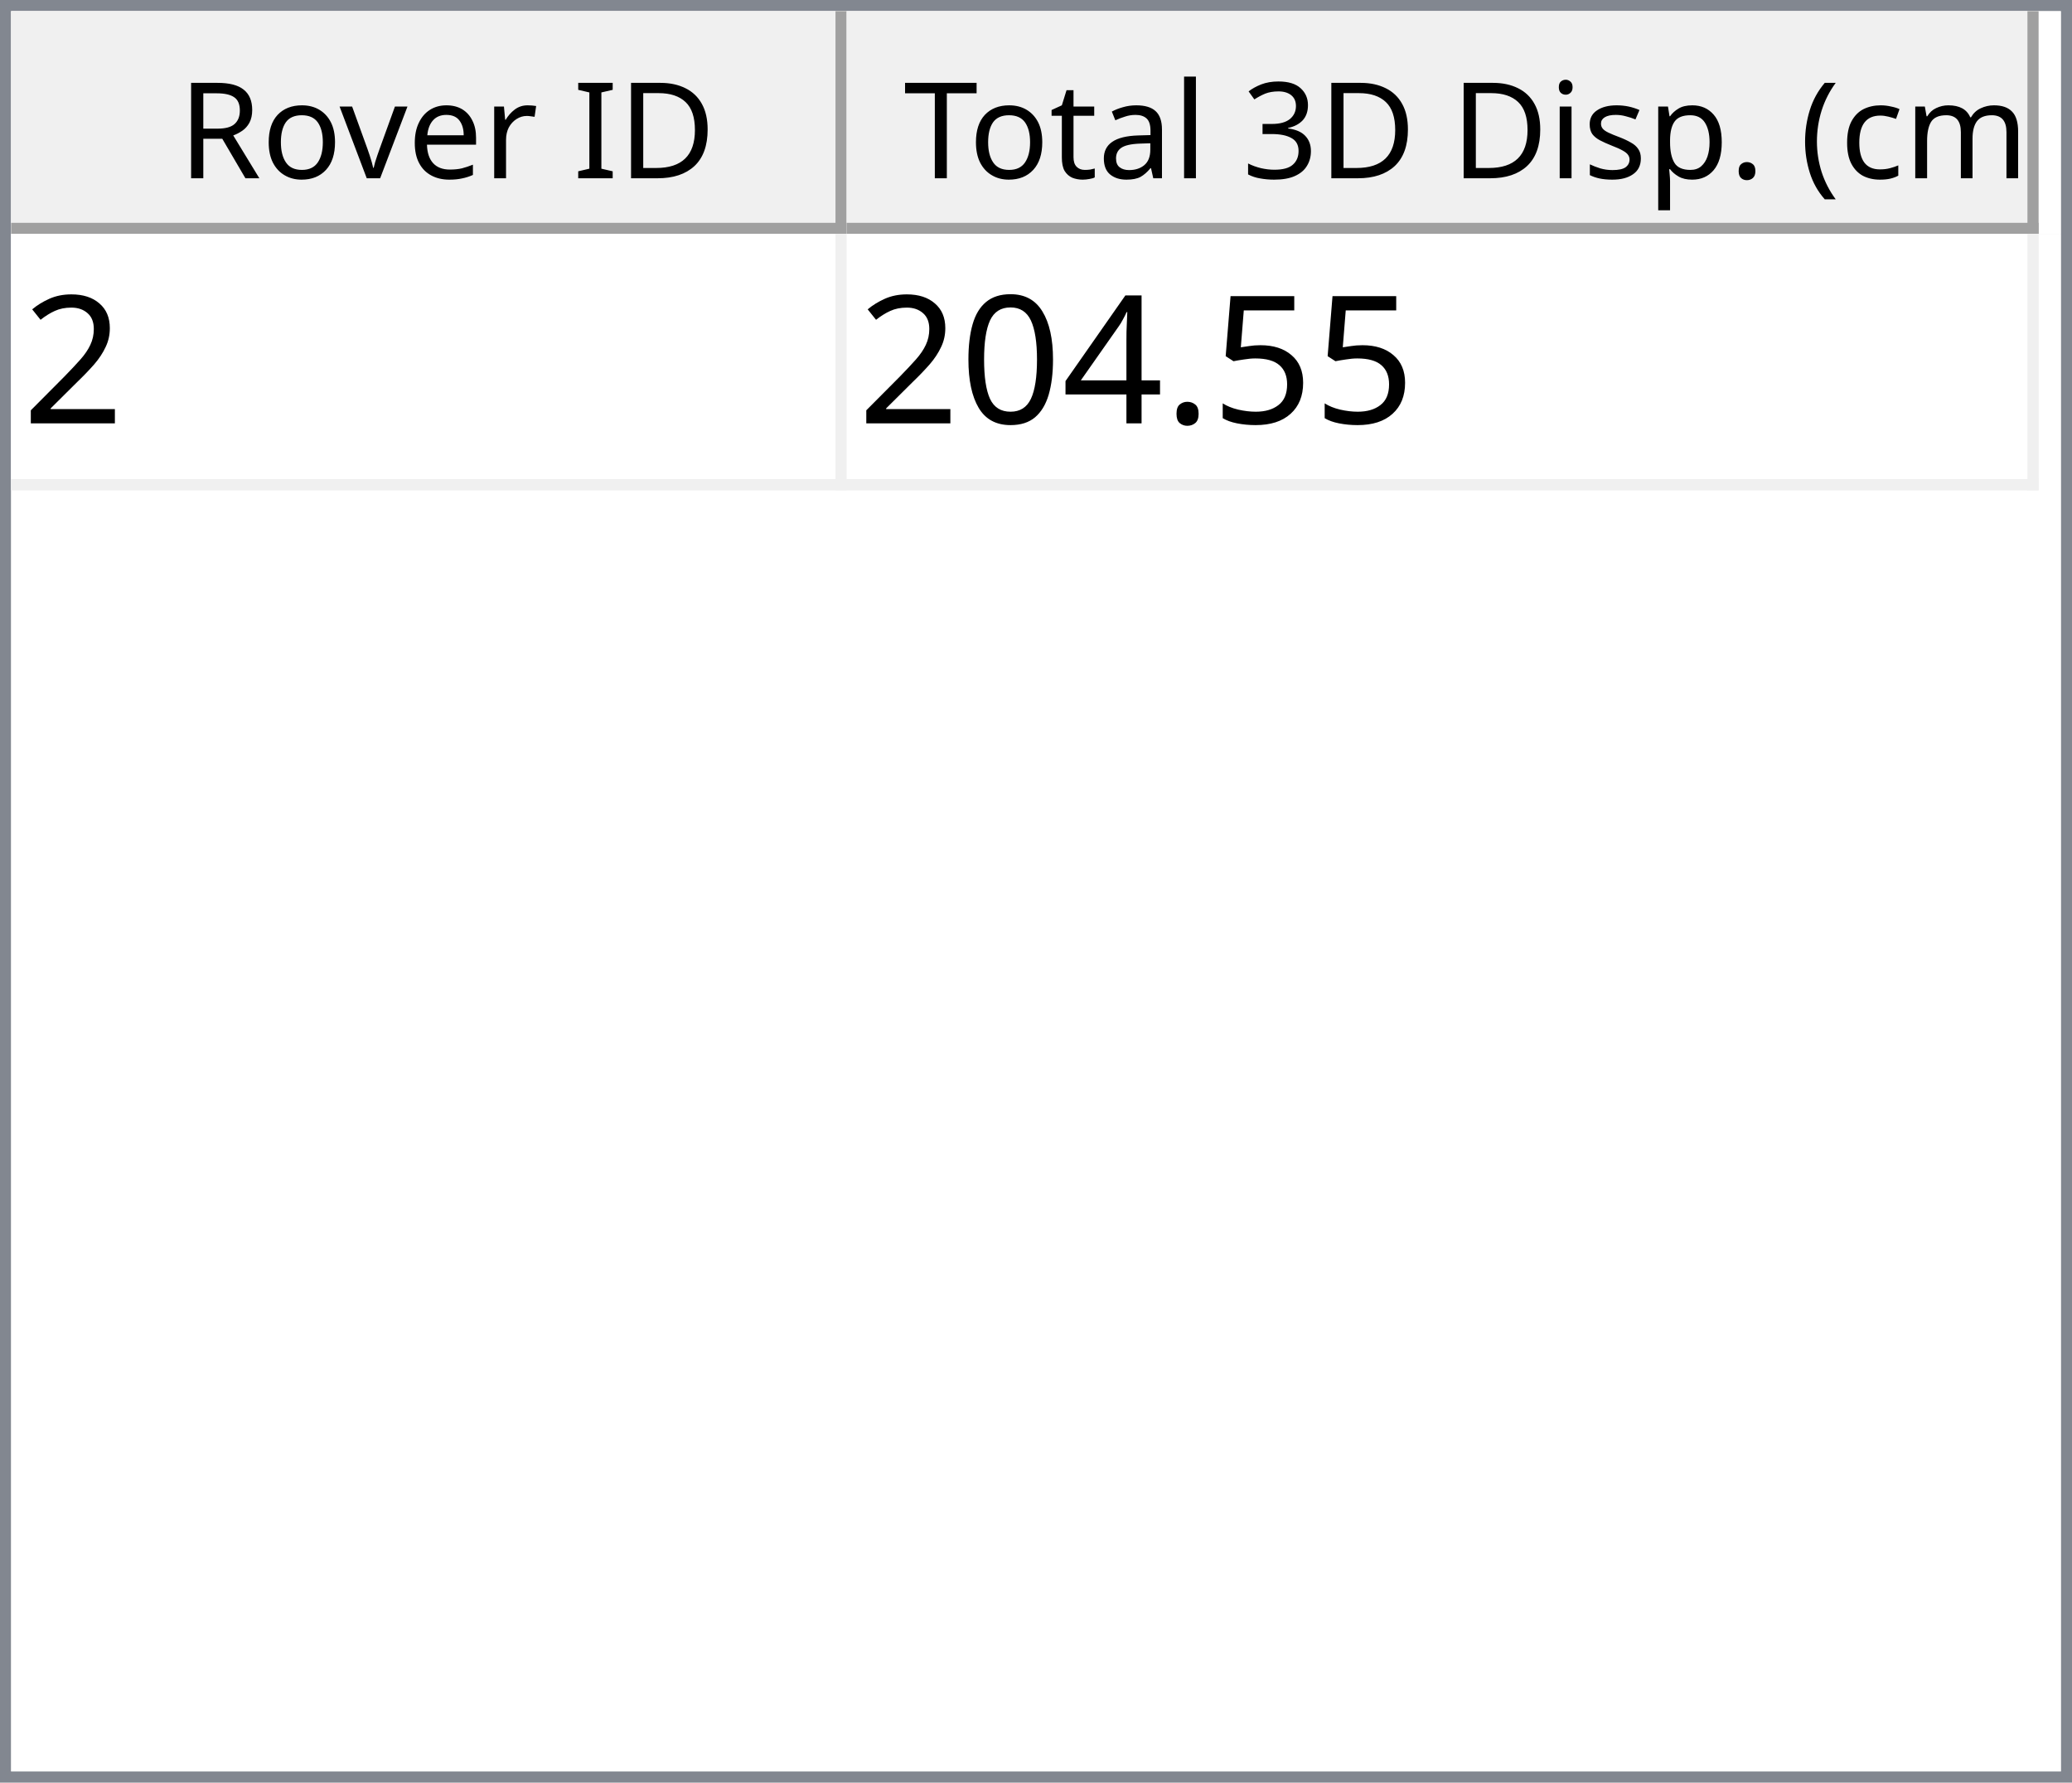
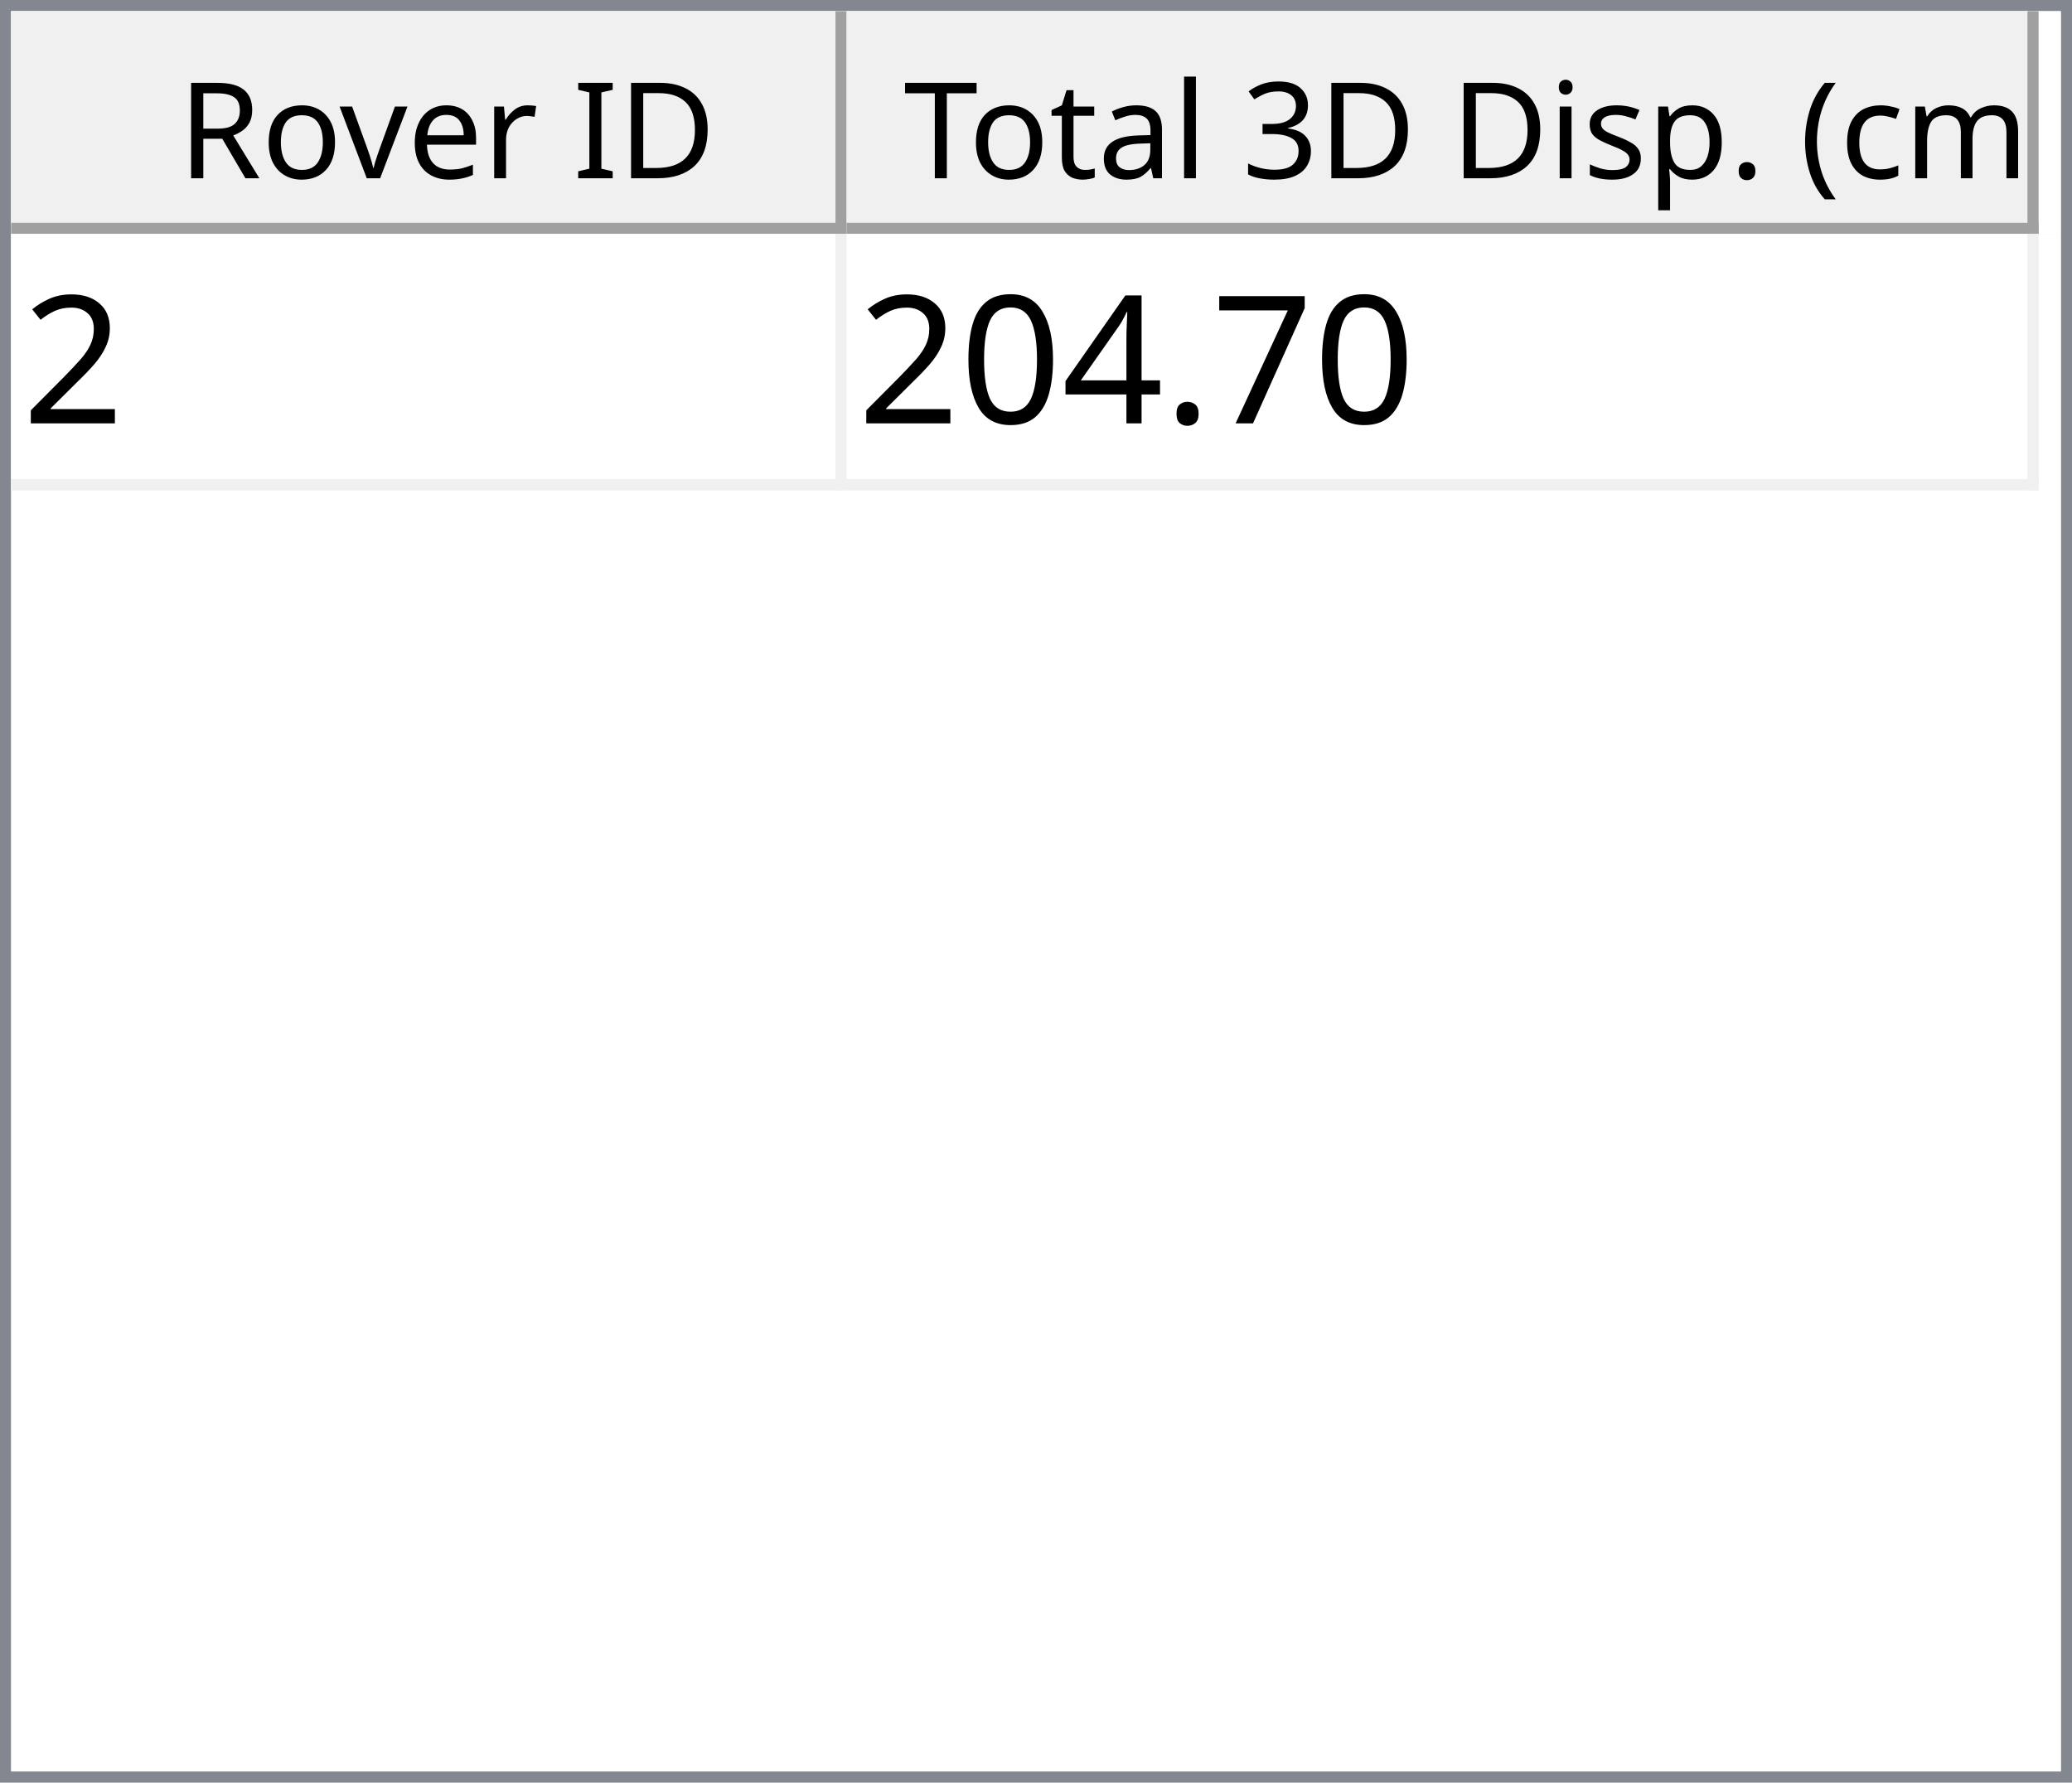
<svg xmlns="http://www.w3.org/2000/svg" style="fill-opacity:1; color-rendering:auto; color-interpolation:auto; text-rendering:auto; stroke:black; stroke-linecap:square; stroke-miterlimit:10; shape-rendering:auto; stroke-opacity:1; fill:black; stroke-dasharray:none; font-weight:normal; stroke-width:1; font-family:'Dialog'; font-style:normal; stroke-linejoin:miter; font-size:12px; stroke-dashoffset:0; image-rendering:auto;" width="186" height="160">
  <defs id="genericDefs" />
  <g>
    <defs id="defs1">
      <clipPath clipPathUnits="userSpaceOnUse" id="clipPath1">
        <path d="M0 0 L186 0 L186 160 L0 160 L0 0 Z" />
      </clipPath>
      <clipPath clipPathUnits="userSpaceOnUse" id="clipPath2">
        <path d="M0 0 L0 160 L186 160 L186 0 Z" />
      </clipPath>
      <clipPath clipPathUnits="userSpaceOnUse" id="clipPath3">
        <path d="M0 0 L0 20 L184 20 L184 0 Z" />
      </clipPath>
      <clipPath clipPathUnits="userSpaceOnUse" id="clipPath4">
        <path d="M0 0 L0 20 L75 20 L75 0 Z" />
      </clipPath>
      <clipPath clipPathUnits="userSpaceOnUse" id="clipPath5">
        <path d="M1 1 L1 19 L74 19 L74 1 Z" />
      </clipPath>
      <clipPath clipPathUnits="userSpaceOnUse" id="clipPath6">
        <path d="M0 0 L0 18 L73 18 L73 0 Z" />
      </clipPath>
      <clipPath clipPathUnits="userSpaceOnUse" id="clipPath7">
        <path d="M-0.5 -0.5 L-0.5 19.5 L74.5 19.5 L74.5 -0.5 Z" />
      </clipPath>
      <clipPath clipPathUnits="userSpaceOnUse" id="clipPath8">
        <path d="M0 0 L0 20 L107 20 L107 0 Z" />
      </clipPath>
      <clipPath clipPathUnits="userSpaceOnUse" id="clipPath9">
        <path d="M1 1 L1 19 L106 19 L106 1 Z" />
      </clipPath>
      <clipPath clipPathUnits="userSpaceOnUse" id="clipPath10">
        <path d="M0 0 L0 18 L105 18 L105 0 Z" />
      </clipPath>
      <clipPath clipPathUnits="userSpaceOnUse" id="clipPath11">
        <path d="M-0.5 -0.5 L-0.5 19.5 L106.5 19.5 L106.5 -0.5 Z" />
      </clipPath>
      <clipPath clipPathUnits="userSpaceOnUse" id="clipPath12">
        <path d="M0 0 L0 138 L184 138 L184 0 Z" />
      </clipPath>
      <clipPath clipPathUnits="userSpaceOnUse" id="clipPath13">
        <path d="M0 0 L0 23 L182 23 L182 0 Z" />
      </clipPath>
      <clipPath clipPathUnits="userSpaceOnUse" id="clipPath14">
        <path d="M-0.5 -0.5 L-0.5 22.5 L181.5 22.5 L181.5 -0.5 Z" />
      </clipPath>
      <clipPath clipPathUnits="userSpaceOnUse" id="clipPath15">
        <path d="M0 0 L0 22 L74 22 L74 0 Z" />
      </clipPath>
      <clipPath clipPathUnits="userSpaceOnUse" id="clipPath16">
        <path d="M0 0 L0 22 L106 22 L106 0 Z" />
      </clipPath>
      <font horiz-adv-x="64.551" id="font1">
        <font-face ascent="107.91" descent="25.098" units-per-em="100" style="font-style:normal; font-family:Segoe UI; font-weight:normal;" />
        <missing-glyph horiz-adv-x="64.551" d="M8.109 0 L8.109 68.266 L56.453 68.266 L56.453 0 L8.109 0 ZM15.328 7.234 L49.219 7.234 L49.219 61.031 L15.328 61.031 L15.328 7.234 Z" />
        <glyph unicode="D" horiz-adv-x="70.117" d="M9.188 0 L9.188 70.016 L28.516 70.016 Q65.531 70.016 65.531 35.891 Q65.531 19.672 55.25 9.836 Q44.969 0 27.734 0 L9.188 0 ZM17.391 62.594 L17.391 7.422 L27.828 7.422 Q41.609 7.422 49.273 14.797 Q56.938 22.172 56.938 35.688 Q56.938 62.594 28.328 62.594 L17.391 62.594 Z" />
        <glyph unicode="I" horiz-adv-x="26.611" d="M17.391 0 L9.188 0 L9.188 70.016 L17.391 70.016 L17.391 0 Z" />
        <glyph unicode=" " horiz-adv-x="27.393" d="" />
        <glyph unicode="r" horiz-adv-x="34.766" d="M34.188 41.891 Q32.078 43.5 28.125 43.5 Q23 43.5 19.555 38.672 Q16.109 33.844 16.109 25.484 L16.109 0 L8.109 0 L8.109 50 L16.109 50 L16.109 39.703 L16.312 39.703 Q18.016 44.969 21.531 47.922 Q25.047 50.875 29.391 50.875 Q32.516 50.875 34.188 50.203 L34.188 41.891 Z" />
        <glyph unicode="e" horiz-adv-x="52.295" d="M48.297 23 L12.984 23 Q13.188 14.656 17.484 10.109 Q21.781 5.562 29.297 5.562 Q37.75 5.562 44.828 11.141 L44.828 3.609 Q38.234 -1.172 27.391 -1.172 Q16.797 -1.172 10.742 5.641 Q4.688 12.453 4.688 24.812 Q4.688 36.469 11.305 43.82 Q17.922 51.172 27.734 51.172 Q37.547 51.172 42.922 44.828 Q48.297 38.484 48.297 27.203 L48.297 23 ZM40.094 29.781 Q40.047 36.719 36.75 40.578 Q33.453 44.438 27.594 44.438 Q21.922 44.438 17.969 40.383 Q14.016 36.328 13.094 29.781 L40.094 29.781 Z" />
        <glyph unicode="v" horiz-adv-x="47.9" d="M47.406 50 L27.484 0 L19.625 0 L0.688 50 L9.469 50 L22.172 13.672 Q23.578 9.672 23.922 6.688 L24.125 6.688 Q24.609 10.453 25.688 13.484 L38.969 50 L47.406 50 Z" />
        <glyph unicode="o" horiz-adv-x="58.594" d="M29 -1.172 Q17.922 -1.172 11.305 5.836 Q4.688 12.844 4.688 24.422 Q4.688 37.016 11.57 44.094 Q18.453 51.172 30.172 51.172 Q41.359 51.172 47.633 44.289 Q53.906 37.406 53.906 25.203 Q53.906 13.234 47.141 6.031 Q40.375 -1.172 29 -1.172 ZM29.594 44.438 Q21.875 44.438 17.383 39.188 Q12.891 33.938 12.891 24.703 Q12.891 15.828 17.43 10.695 Q21.969 5.562 29.594 5.562 Q37.359 5.562 41.531 10.594 Q45.703 15.625 45.703 24.906 Q45.703 34.281 41.531 39.359 Q37.359 44.438 29.594 44.438 Z" />
        <glyph unicode="R" horiz-adv-x="59.814" d="M59.375 0 L49.609 0 L37.891 19.625 Q36.281 22.359 34.766 24.289 Q33.25 26.219 31.664 27.438 Q30.078 28.656 28.25 29.219 Q26.422 29.781 24.125 29.781 L17.391 29.781 L17.391 0 L9.188 0 L9.188 70.016 L30.078 70.016 Q34.672 70.016 38.555 68.867 Q42.438 67.719 45.289 65.375 Q48.141 63.031 49.758 59.547 Q51.375 56.062 51.375 51.375 Q51.375 47.703 50.273 44.656 Q49.172 41.609 47.148 39.211 Q45.125 36.812 42.266 35.133 Q39.406 33.453 35.844 32.516 L35.844 32.328 Q37.594 31.547 38.891 30.547 Q40.188 29.547 41.359 28.18 Q42.531 26.812 43.68 25.078 Q44.828 23.344 46.234 21.047 L59.375 0 ZM17.391 62.594 L17.391 37.203 L28.516 37.203 Q31.594 37.203 34.203 38.133 Q36.812 39.062 38.719 40.797 Q40.625 42.531 41.703 45.047 Q42.781 47.562 42.781 50.688 Q42.781 56.297 39.141 59.445 Q35.5 62.594 28.609 62.594 L17.391 62.594 Z" />
        <glyph unicode=")" horiz-adv-x="30.176" d="M8.297 -15.922 L1.172 -15.922 Q16.406 2.344 16.406 26.812 Q16.406 51.469 1.078 70.016 L8.297 70.016 Q23.531 52.156 23.531 26.703 Q23.531 1.375 8.297 -15.922 Z" />
        <glyph unicode="m" horiz-adv-x="86.133" d="M79.109 0 L71.094 0 L71.094 28.719 Q71.094 37.016 68.531 40.727 Q65.969 44.438 59.906 44.438 Q54.781 44.438 51.195 39.75 Q47.609 35.062 47.609 28.516 L47.609 0 L39.594 0 L39.594 29.688 Q39.594 44.438 28.219 44.438 Q22.953 44.438 19.531 40.016 Q16.109 35.594 16.109 28.516 L16.109 0 L8.109 0 L8.109 50 L16.109 50 L16.109 42.094 L16.312 42.094 Q21.625 51.172 31.844 51.172 Q36.969 51.172 40.773 48.312 Q44.578 45.453 46 40.828 Q51.562 51.172 62.594 51.172 Q79.109 51.172 79.109 30.812 L79.109 0 Z" />
        <glyph unicode="c" horiz-adv-x="46.191" d="M42.188 2.297 Q36.422 -1.172 28.516 -1.172 Q17.828 -1.172 11.258 5.789 Q4.688 12.75 4.688 23.828 Q4.688 36.188 11.766 43.68 Q18.844 51.172 30.672 51.172 Q37.25 51.172 42.281 48.734 L42.281 40.531 Q36.719 44.438 30.375 44.438 Q22.703 44.438 17.797 38.945 Q12.891 33.453 12.891 24.516 Q12.891 15.719 17.508 10.641 Q22.125 5.562 29.891 5.562 Q36.422 5.562 42.188 9.906 L42.188 2.297 Z" />
        <glyph unicode="(" horiz-adv-x="30.176" d="M29.109 -15.922 L21.969 -15.922 Q6.844 1.375 6.844 26.703 Q6.844 52.156 21.969 70.016 L29.203 70.016 Q13.875 51.469 13.875 26.812 Q13.875 2.344 29.109 -15.922 Z" />
        <glyph unicode="." horiz-adv-x="21.68" d="M10.891 -1.078 Q8.641 -1.078 7.055 0.539 Q5.469 2.156 5.469 4.391 Q5.469 6.641 7.055 8.273 Q8.641 9.906 10.891 9.906 Q13.188 9.906 14.797 8.273 Q16.406 6.641 16.406 4.391 Q16.406 2.156 14.797 0.539 Q13.188 -1.078 10.891 -1.078 Z" />
        <glyph unicode="p" horiz-adv-x="58.789" d="M16.312 7.234 L16.109 7.234 L16.109 -23 L8.109 -23 L8.109 50 L16.109 50 L16.109 41.219 L16.312 41.219 Q22.219 51.172 33.594 51.172 Q43.266 51.172 48.688 44.461 Q54.109 37.75 54.109 26.469 Q54.109 13.922 48 6.375 Q41.891 -1.172 31.297 -1.172 Q21.578 -1.172 16.312 7.234 ZM16.109 27.391 L16.109 20.406 Q16.109 14.203 20.141 9.883 Q24.172 5.562 30.375 5.562 Q37.641 5.562 41.773 11.133 Q45.906 16.703 45.906 26.609 Q45.906 34.969 42.047 39.703 Q38.188 44.438 31.594 44.438 Q24.609 44.438 20.359 39.578 Q16.109 34.719 16.109 27.391 Z" />
        <glyph unicode="s" horiz-adv-x="42.432" d="M5.078 1.812 L5.078 10.406 Q11.625 5.562 19.484 5.562 Q30.031 5.562 30.031 12.594 Q30.031 14.594 29.125 15.992 Q28.219 17.391 26.68 18.461 Q25.141 19.531 23.07 20.383 Q21 21.234 18.609 22.172 Q15.281 23.484 12.766 24.828 Q10.25 26.172 8.57 27.859 Q6.891 29.547 6.031 31.695 Q5.172 33.844 5.172 36.719 Q5.172 40.234 6.789 42.945 Q8.406 45.656 11.086 47.484 Q13.766 49.312 17.211 50.242 Q20.656 51.172 24.312 51.172 Q30.812 51.172 35.938 48.922 L35.938 40.828 Q30.422 44.438 23.25 44.438 Q21 44.438 19.195 43.922 Q17.391 43.406 16.094 42.477 Q14.797 41.547 14.086 40.258 Q13.375 38.969 13.375 37.406 Q13.375 35.453 14.086 34.133 Q14.797 32.812 16.164 31.789 Q17.531 30.766 19.484 29.938 Q21.438 29.109 23.922 28.125 Q27.25 26.859 29.883 25.516 Q32.516 24.172 34.375 22.484 Q36.234 20.797 37.234 18.602 Q38.234 16.406 38.234 13.375 Q38.234 9.672 36.602 6.938 Q34.969 4.203 32.234 2.398 Q29.5 0.594 25.93 -0.289 Q22.359 -1.172 18.453 -1.172 Q10.75 -1.172 5.078 1.812 Z" />
        <glyph unicode="i" horiz-adv-x="24.219" d="M12.203 62.703 Q10.062 62.703 8.547 64.164 Q7.031 65.625 7.031 67.875 Q7.031 70.125 8.547 71.609 Q10.062 73.094 12.203 73.094 Q14.406 73.094 15.945 71.609 Q17.484 70.125 17.484 67.875 Q17.484 65.719 15.945 64.211 Q14.406 62.703 12.203 62.703 ZM16.109 0 L8.109 0 L8.109 50 L16.109 50 L16.109 0 Z" />
        <glyph unicode="3" horiz-adv-x="53.906" d="M46.531 19.828 Q46.531 15.094 44.75 11.211 Q42.969 7.328 39.719 4.57 Q36.469 1.812 31.93 0.297 Q27.391 -1.219 21.922 -1.219 Q11.922 -1.219 6 2.594 L6 11.188 Q13.094 5.609 22.219 5.609 Q25.875 5.609 28.828 6.539 Q31.781 7.469 33.906 9.227 Q36.031 10.984 37.18 13.477 Q38.328 15.969 38.328 19.094 Q38.328 32.812 18.797 32.812 L12.984 32.812 L12.984 39.594 L18.5 39.594 Q35.797 39.594 35.797 52.484 Q35.797 64.406 22.609 64.406 Q15.188 64.406 8.688 59.422 L8.688 67.188 Q15.375 71.188 24.609 71.188 Q29 71.188 32.57 69.969 Q36.141 68.75 38.68 66.555 Q41.219 64.359 42.609 61.281 Q44 58.203 44 54.5 Q44 40.672 30.031 36.719 L30.031 36.531 Q33.594 36.141 36.625 34.797 Q39.656 33.453 41.852 31.305 Q44.047 29.156 45.289 26.25 Q46.531 23.344 46.531 19.828 Z" />
        <glyph unicode="l" horiz-adv-x="24.219" d="M16.109 0 L8.109 0 L8.109 74.031 L16.109 74.031 L16.109 0 Z" />
        <glyph unicode="a" horiz-adv-x="50.879" d="M43.891 0 L35.891 0 L35.891 7.812 L35.688 7.812 Q30.469 -1.172 20.312 -1.172 Q12.844 -1.172 8.617 2.781 Q4.391 6.734 4.391 13.281 Q4.391 27.297 20.906 29.594 L35.891 31.688 Q35.891 44.438 25.594 44.438 Q16.547 44.438 9.281 38.281 L9.281 46.484 Q16.656 51.172 26.266 51.172 Q43.891 51.172 43.891 32.516 L43.891 0 ZM35.891 25.297 L23.828 23.641 Q18.266 22.859 15.43 20.875 Q12.594 18.891 12.594 13.875 Q12.594 10.203 15.211 7.883 Q17.828 5.562 22.172 5.562 Q28.125 5.562 32.008 9.742 Q35.891 13.922 35.891 20.312 L35.891 25.297 Z" />
        <glyph unicode="t" horiz-adv-x="33.887" d="M31.297 0.484 Q28.469 -1.078 23.828 -1.078 Q10.688 -1.078 10.688 13.578 L10.688 43.172 L2.094 43.172 L2.094 50 L10.688 50 L10.688 62.203 L18.703 64.797 L18.703 50 L31.297 50 L31.297 43.172 L18.703 43.172 L18.703 14.984 Q18.703 9.969 20.414 7.82 Q22.125 5.672 26.078 5.672 Q29.109 5.672 31.297 7.328 L31.297 0.484 Z" />
        <glyph unicode="T" horiz-adv-x="52.393" d="M50.594 62.594 L30.375 62.594 L30.375 0 L22.172 0 L22.172 62.594 L2 62.594 L2 70.016 L50.594 70.016 L50.594 62.594 Z" />
      </font>
      <font horiz-adv-x="75.0" id="font2">
        <font-face ascent="100.537" descent="21.973" units-per-em="100" style="font-style:normal; font-family:sans-serif; font-weight:normal;" />
        <missing-glyph horiz-adv-x="75.0" d="M12.5 0 L12.5 62.5 L62.5 62.5 L62.5 0 L12.5 0 ZM14.062 1.562 L60.938 1.562 L60.938 60.938 L14.062 60.938 L14.062 1.562 Z" />
        <glyph unicode="2" horiz-adv-x="55.615" d="M50.344 8.453 L50.344 0 L3.031 0 Q2.938 3.172 4.047 6.109 Q5.859 10.938 9.836 15.625 Q13.812 20.312 21.344 26.469 Q33.016 36.031 37.117 41.625 Q41.219 47.219 41.219 52.203 Q41.219 57.422 37.477 61.008 Q33.734 64.594 27.734 64.594 Q21.391 64.594 17.578 60.789 Q13.766 56.984 13.719 50.25 L4.688 51.172 Q5.609 61.281 11.664 66.578 Q17.719 71.875 27.938 71.875 Q38.234 71.875 44.242 66.164 Q50.25 60.453 50.25 52 Q50.25 47.703 48.492 43.555 Q46.734 39.406 42.656 34.812 Q38.578 30.219 29.109 22.219 Q21.188 15.578 18.945 13.211 Q16.703 10.844 15.234 8.453 L50.344 8.453 Z" />
-         <glyph unicode="5" horiz-adv-x="55.615" d="M4.156 18.75 L13.375 19.531 Q14.406 12.797 18.141 9.398 Q21.875 6 27.156 6 Q33.5 6 37.891 10.789 Q42.281 15.578 42.281 23.484 Q42.281 31 38.062 35.352 Q33.844 39.703 27 39.703 Q22.75 39.703 19.336 37.773 Q15.922 35.844 13.969 32.766 L5.719 33.844 L12.641 70.609 L48.25 70.609 L48.25 62.203 L19.672 62.203 L15.828 42.969 Q22.266 47.469 29.344 47.469 Q38.719 47.469 45.164 40.969 Q51.609 34.469 51.609 24.266 Q51.609 14.547 45.953 7.469 Q39.062 -1.219 27.156 -1.219 Q17.391 -1.219 11.211 4.25 Q5.031 9.719 4.156 18.75 Z" />
+         <glyph unicode="7" horiz-adv-x="55.615" d="M4.734 62.203 L4.734 70.656 L51.078 70.656 L51.078 63.812 Q44.234 56.547 37.523 44.484 Q30.812 32.422 27.156 19.672 Q24.516 10.688 23.781 0 L14.75 0 Q14.891 8.453 18.062 20.414 Q21.234 32.375 27.172 43.484 Q33.109 54.594 39.797 62.203 L4.734 62.203 Z" />
        <glyph unicode="." horiz-adv-x="27.783" d="M9.078 0 L9.078 10.016 L19.094 10.016 L19.094 0 L9.078 0 Z" />
        <glyph unicode="4" horiz-adv-x="55.615" d="M32.328 0 L32.328 17.141 L1.266 17.141 L1.266 25.203 L33.938 71.578 L41.109 71.578 L41.109 25.203 L50.781 25.203 L50.781 17.141 L41.109 17.141 L41.109 0 L32.328 0 ZM32.328 25.203 L32.328 57.469 L9.906 25.203 L32.328 25.203 Z" />
        <glyph unicode="0" horiz-adv-x="55.615" d="M4.156 35.297 Q4.156 48 6.766 55.742 Q9.375 63.484 14.523 67.68 Q19.672 71.875 27.484 71.875 Q33.25 71.875 37.594 69.555 Q41.938 67.234 44.773 62.867 Q47.609 58.5 49.219 52.227 Q50.828 45.953 50.828 35.297 Q50.828 22.703 48.242 14.969 Q45.656 7.234 40.508 3.008 Q35.359 -1.219 27.484 -1.219 Q17.141 -1.219 11.234 6.203 Q4.156 15.141 4.156 35.297 ZM13.188 35.297 Q13.188 17.672 17.312 11.836 Q21.438 6 27.484 6 Q33.547 6 37.672 11.859 Q41.797 17.719 41.797 35.297 Q41.797 52.984 37.672 58.789 Q33.547 64.594 27.391 64.594 Q21.344 64.594 17.719 59.469 Q13.188 52.938 13.188 35.297 Z" />
      </font>
    </defs>
    <g style="fill:white; stroke:white;">
      <rect x="0" y="0" width="186" style="clip-path:url(#clipPath1); stroke:none;" height="160" />
    </g>
    <g style="fill:white; text-rendering:optimizeSpeed; color-rendering:optimizeSpeed; image-rendering:optimizeSpeed; shape-rendering:crispEdges; stroke:white; color-interpolation:sRGB;">
      <rect x="0" width="186" height="160" y="0" style="stroke:none;" />
      <path style="stroke:none;" d="M0 160 L186 160 L186 0 L0 0 Z" />
    </g>
    <g style="fill:rgb(240,240,240); font-family:'Segoe UI'; stroke:rgb(240,240,240);">
      <rect x="0" y="0" width="186" style="clip-path:url(#clipPath2); stroke:none;" height="160" />
    </g>
    <g style="fill:rgb(130,135,144); font-family:'Segoe UI'; stroke:rgb(130,135,144);">
      <path d="M0 0 L186 0 L186 160 L0 160 L0 0 ZM1 1 L185 1 L185 159 L1 159 L1 1 Z" style="fill-rule:evenodd; clip-path:url(#clipPath2); stroke:none;" />
    </g>
    <g style="fill:white; font-family:'Segoe UI'; stroke:white;" transform="translate(1,1)">
      <rect x="0" y="0" width="184" style="clip-path:url(#clipPath3); stroke:none;" height="20" />
    </g>
    <g style="fill:rgb(240,240,240); font-family:'Segoe UI'; stroke:rgb(240,240,240);" transform="translate(1,1)">
      <rect x="0" y="0" width="75" style="clip-path:url(#clipPath4); stroke:none;" height="20" />
    </g>
    <g style="font-family:'Segoe UI';" transform="translate(2,2)">
      <text x="14" xml:space="preserve" y="14" style="clip-path:url(#clipPath6); stroke:none;">Rover ID</text>
    </g>
    <g style="fill:rgb(160,160,160); font-family:'Segoe UI'; stroke:rgb(160,160,160); stroke-linejoin:bevel;" transform="translate(1.5,1.5)">
      <line x1="74" x2="74" y1="0" style="fill:none; clip-path:url(#clipPath7);" y2="19" />
    </g>
    <g style="fill:rgb(160,160,160); font-family:'Segoe UI'; stroke:rgb(160,160,160); stroke-linejoin:bevel;" transform="matrix(1,0,0,1,1,1) translate(0.5,0.5)">
      <line x1="0" x2="74" y1="19" style="fill:none; clip-path:url(#clipPath7);" y2="19" />
    </g>
    <g style="fill:rgb(240,240,240); font-family:'Segoe UI'; stroke:rgb(240,240,240);" transform="translate(76,1)">
      <rect x="0" y="0" width="107" style="clip-path:url(#clipPath8); stroke:none;" height="20" />
    </g>
    <g style="font-family:'Segoe UI';" transform="translate(77,2)">
      <text x="1" xml:space="preserve" y="14" style="clip-path:url(#clipPath10); stroke:none;"> Total 3D Disp. (cm)</text>
    </g>
    <g style="fill:rgb(160,160,160); font-family:'Segoe UI'; stroke:rgb(160,160,160); stroke-linejoin:bevel;" transform="translate(76.5,1.5)">
      <line x1="106" x2="106" y1="0" style="fill:none; clip-path:url(#clipPath11);" y2="19" />
    </g>
    <g style="fill:rgb(160,160,160); font-family:'Segoe UI'; stroke:rgb(160,160,160); stroke-linejoin:bevel;" transform="matrix(1,0,0,1,76,1) translate(0.5,0.5)">
      <line x1="0" x2="106" y1="19" style="fill:none; clip-path:url(#clipPath11);" y2="19" />
    </g>
    <g style="fill:white; font-family:'Segoe UI'; stroke:white;" transform="translate(1,21)">
      <rect x="0" y="0" width="184" style="clip-path:url(#clipPath12); stroke:none;" height="138" />
    </g>
    <g style="fill:rgb(240,240,240); font-size:16px; font-family:sans-serif; stroke:rgb(240,240,240);" transform="translate(1,21)">
      <rect x="0" y="0" width="182" style="clip-path:url(#clipPath13); stroke:none;" height="23" />
      <line transform="translate(0.5,0.5)" x1="0" x2="181" y1="22" style="clip-path:url(#clipPath14); fill:none; stroke-linejoin:bevel;" y2="22" />
    </g>
    <g transform="matrix(1,0,0,1,1,21) translate(0.5,0.5)" style="fill:rgb(240,240,240); font-size:16px; font-family:sans-serif; stroke:rgb(240,240,240); stroke-linejoin:bevel;">
      <line x1="74" x2="74" y1="0" style="fill:none; clip-path:url(#clipPath14);" y2="22" />
    </g>
    <g transform="matrix(1,0,0,1,1,21) translate(0.5,0.5)" style="fill:rgb(240,240,240); font-size:16px; font-family:sans-serif; stroke:rgb(240,240,240); stroke-linejoin:bevel;">
      <line x1="181" x2="181" y1="0" style="fill:none; clip-path:url(#clipPath14);" y2="22" />
    </g>
    <g style="fill:white; font-size:16px; font-family:sans-serif; stroke:white;" transform="matrix(1,0,0,1,1,21)">
      <rect x="0" y="0" width="74" style="clip-path:url(#clipPath15); stroke:none;" height="22" />
      <text x="1" y="17" style="fill:black; clip-path:url(#clipPath15); stroke:none;" xml:space="preserve">2</text>
    </g>
    <g style="fill:white; font-size:16px; font-family:sans-serif; stroke:white;" transform="matrix(1,0,0,1,1,21) translate(75,0)">
      <rect x="0" y="0" width="106" style="clip-path:url(#clipPath16); stroke:none;" height="22" />
-       <text x="1" y="17" style="fill:black; clip-path:url(#clipPath16); stroke:none;" xml:space="preserve">204.55</text>
+       <text x="1" y="17" style="fill:black; clip-path:url(#clipPath16); stroke:none;" xml:space="preserve">204.70</text>
    </g>
  </g>
</svg>
